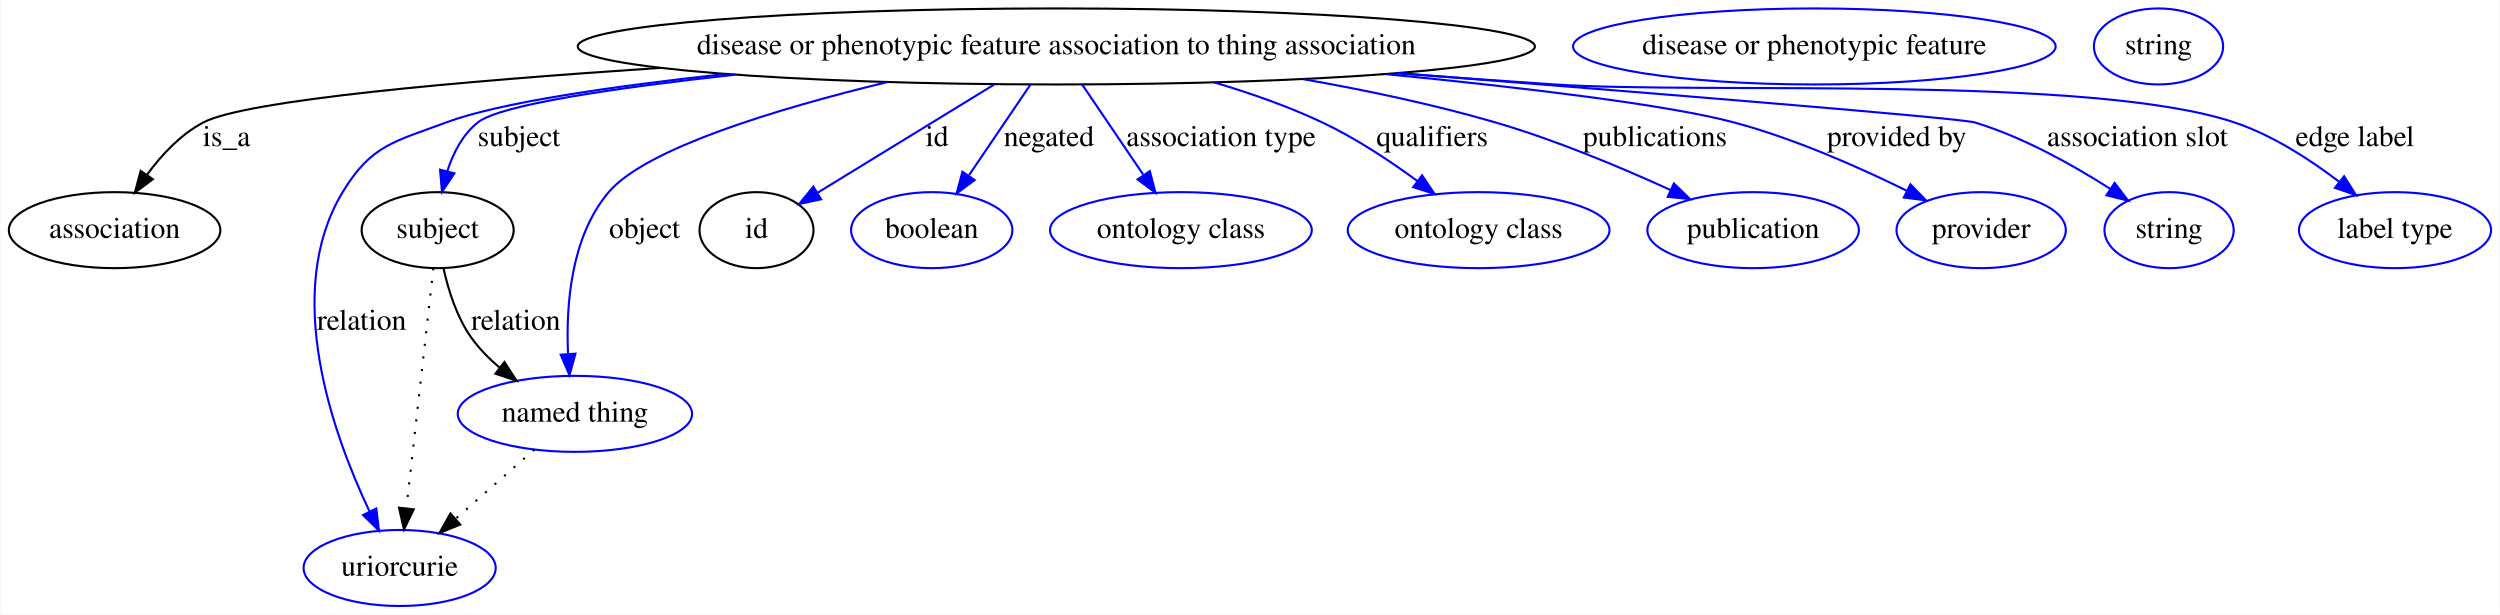
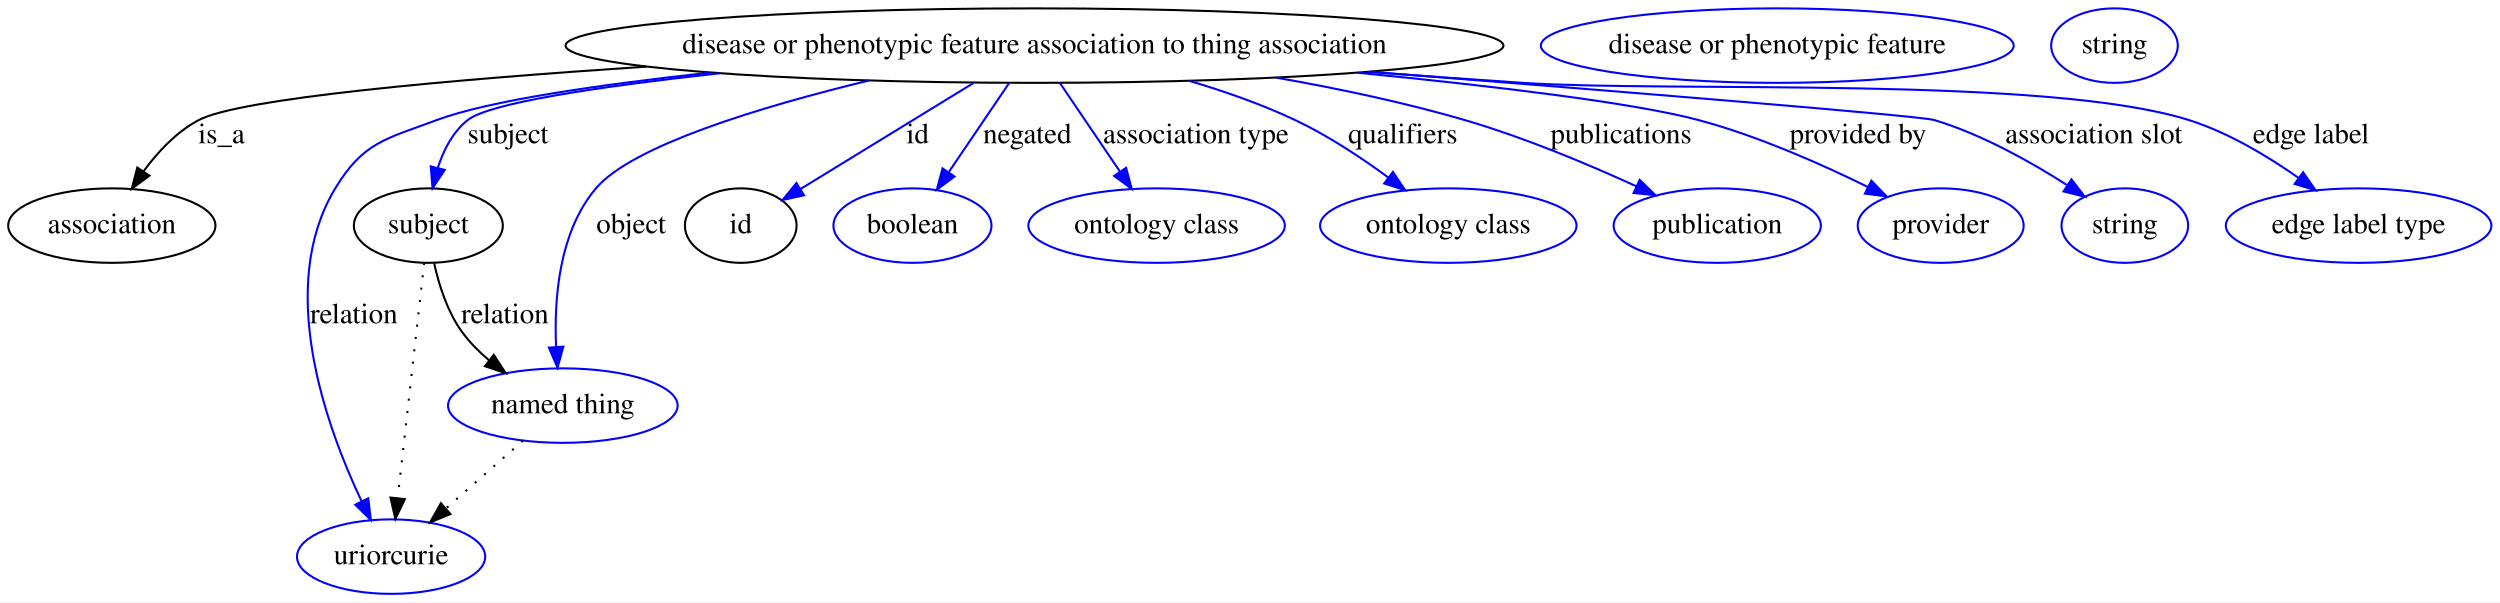
- <svg xmlns="http://www.w3.org/2000/svg" width="1184pt" height="291pt" viewBox="0.00 0.00 1183.54 291.00">
+ <svg xmlns="http://www.w3.org/2000/svg" width="1208pt" height="291pt" viewBox="0.00 0.00 1208.39 291.00">
  <g id="graph0" class="graph" transform="scale(1 1) rotate(0) translate(4 287)">
-     <polygon fill="#ffffff" stroke="transparent" points="-4,4 -4,-287 1179.542,-287 1179.542,4 -4,4" />
+     <polygon fill="#ffffff" stroke="transparent" points="-4,4 -4,-287 1204.39,-287 1204.39,4 -4,4" />
    <g id="node1" class="node">
      <ellipse fill="none" stroke="#000000" cx="496.046" cy="-265" rx="226.66" ry="18" />
      <text text-anchor="middle" x="496.046" y="-261.3" font-family="Times,serif" font-size="14.00" fill="#000000">disease or phenotypic feature association to thing association</text>
    </g>
    <g id="node2" class="node">
      <ellipse fill="none" stroke="#000000" cx="50.046" cy="-178" rx="50.091" ry="18" />
      <text text-anchor="middle" x="50.046" y="-174.3" font-family="Times,serif" font-size="14.00" fill="#000000">association</text>
    </g>
    <g id="edge1" class="edge">
      <path fill="none" stroke="#000000" d="M308.431,-254.847C212.582,-248.477 111.937,-239.492 92.046,-229 81.326,-223.346 72.301,-213.672 65.397,-204.259" />
      <polygon fill="#000000" stroke="#000000" points="68.176,-202.121 59.666,-195.811 62.384,-206.051 68.176,-202.121" />
      <text text-anchor="middle" x="103.046" y="-217.8" font-family="Times,serif" font-size="14.00" fill="#000000">is_a</text>
    </g>
    <g id="node3" class="node">
      <ellipse fill="none" stroke="#000000" cx="203.046" cy="-178" rx="35.995" ry="18" />
      <text text-anchor="middle" x="203.046" y="-174.3" font-family="Times,serif" font-size="14.00" fill="#000000">subject</text>
    </g>
    <g id="edge2" class="edge">
      <path fill="none" stroke="#0000ff" d="M343.851,-251.627C286.555,-245.34 232.579,-237.386 222.046,-229 214.873,-223.289 210.408,-214.581 207.629,-205.968" />
      <polygon fill="#0000ff" stroke="#0000ff" points="210.966,-204.894 205.079,-196.085 204.188,-206.643 210.966,-204.894" />
      <text text-anchor="middle" x="241.546" y="-217.8" font-family="Times,serif" font-size="14.00" fill="#000000">subject</text>
    </g>
    <g id="node5" class="node">
      <ellipse fill="none" stroke="#0000ff" cx="185.046" cy="-18" rx="45.492" ry="18" />
      <text text-anchor="middle" x="185.046" y="-14.3" font-family="Times,serif" font-size="14.00" fill="#000000">uriorcurie</text>
    </g>
    <g id="edge3" class="edge">
      <path fill="none" stroke="#0000ff" d="M339.349,-251.959C285.242,-246.075 231.964,-238.331 207.046,-229 182.457,-219.792 171.643,-218.461 158.046,-196 129.367,-148.629 153.315,-81.572 170.783,-44.766" />
      <polygon fill="#0000ff" stroke="#0000ff" points="173.99,-46.176 175.269,-35.658 167.71,-43.083 173.99,-46.176" />
      <text text-anchor="middle" x="167.046" y="-130.8" font-family="Times,serif" font-size="14.00" fill="#000000">relation</text>
    </g>
    <g id="node6" class="node">
      <ellipse fill="none" stroke="#0000ff" cx="268.046" cy="-91" rx="55.491" ry="18" />
      <text text-anchor="middle" x="268.046" y="-87.3" font-family="Times,serif" font-size="14.00" fill="#000000">named thing</text>
    </g>
    <g id="edge4" class="edge">
      <path fill="none" stroke="#0000ff" d="M415.987,-248.13C363.557,-235.424 301.608,-216.695 284.046,-196 266.227,-175.002 263.753,-142.768 264.785,-119.555" />
      <polygon fill="#0000ff" stroke="#0000ff" points="268.297,-119.501 265.492,-109.285 261.313,-119.021 268.297,-119.501" />
      <text text-anchor="middle" x="301.046" y="-174.3" font-family="Times,serif" font-size="14.00" fill="#000000">object</text>
    </g>
    <g id="node7" class="node">
      <ellipse fill="none" stroke="#000000" cx="354.046" cy="-178" rx="27" ry="18" />
      <text text-anchor="middle" x="354.046" y="-174.3" font-family="Times,serif" font-size="14.00" fill="#000000">id</text>
    </g>
    <g id="edge5" class="edge">
      <path fill="none" stroke="#0000ff" d="M466.623,-246.974C442.132,-231.968 407.449,-210.719 383.07,-195.782" />
      <polygon fill="#0000ff" stroke="#0000ff" points="384.628,-192.633 374.273,-190.393 380.971,-198.601 384.628,-192.633" />
      <text text-anchor="middle" x="439.546" y="-217.8" font-family="Times,serif" font-size="14.00" fill="#000000">id</text>
    </g>
    <g id="node9" class="node">
      <ellipse fill="none" stroke="#0000ff" cx="437.046" cy="-178" rx="38.194" ry="18" />
      <text text-anchor="middle" x="437.046" y="-174.3" font-family="Times,serif" font-size="14.00" fill="#000000">boolean</text>
    </g>
    <g id="edge6" class="edge">
      <path fill="none" stroke="#0000ff" d="M483.821,-246.974C475.404,-234.562 464.089,-217.878 454.697,-204.028" />
      <polygon fill="#0000ff" stroke="#0000ff" points="457.362,-201.722 448.852,-195.41 451.568,-205.65 457.362,-201.722" />
      <text text-anchor="middle" x="492.546" y="-217.8" font-family="Times,serif" font-size="14.00" fill="#000000">negated</text>
    </g>
    <g id="node10" class="node">
      <ellipse fill="none" stroke="#0000ff" cx="555.046" cy="-178" rx="61.99" ry="18" />
      <text text-anchor="middle" x="555.046" y="-174.3" font-family="Times,serif" font-size="14.00" fill="#000000">ontology class</text>
    </g>
    <g id="edge7" class="edge">
      <path fill="none" stroke="#0000ff" d="M508.27,-246.974C516.632,-234.643 527.853,-218.097 537.208,-204.302" />
      <polygon fill="#0000ff" stroke="#0000ff" points="540.322,-205.946 543.038,-195.706 534.529,-202.018 540.322,-205.946" />
      <text text-anchor="middle" x="574.046" y="-217.8" font-family="Times,serif" font-size="14.00" fill="#000000">association type</text>
    </g>
    <g id="node11" class="node">
      <ellipse fill="none" stroke="#0000ff" cx="696.046" cy="-178" rx="61.99" ry="18" />
      <text text-anchor="middle" x="696.046" y="-174.3" font-family="Times,serif" font-size="14.00" fill="#000000">ontology class</text>
    </g>
    <g id="edge8" class="edge">
      <path fill="none" stroke="#0000ff" d="M570.806,-247.972C588.031,-242.872 605.997,-236.572 622.046,-229 637.788,-221.572 653.863,-210.933 666.991,-201.291" />
      <polygon fill="#0000ff" stroke="#0000ff" points="669.275,-203.953 675.16,-195.144 665.065,-198.361 669.275,-203.953" />
      <text text-anchor="middle" x="674.046" y="-217.8" font-family="Times,serif" font-size="14.00" fill="#000000">qualifiers</text>
    </g>
    <g id="node12" class="node">
      <ellipse fill="none" stroke="#0000ff" cx="826.046" cy="-178" rx="50.091" ry="18" />
      <text text-anchor="middle" x="826.046" y="-174.3" font-family="Times,serif" font-size="14.00" fill="#000000">publication</text>
    </g>
    <g id="edge9" class="edge">
      <path fill="none" stroke="#0000ff" d="M612.894,-249.515C642.906,-244.25 674.931,-237.488 704.046,-229 732.52,-220.699 763.328,-207.787 786.86,-197.032" />
      <polygon fill="#0000ff" stroke="#0000ff" points="788.547,-200.108 796.148,-192.727 785.603,-193.757 788.547,-200.108" />
      <text text-anchor="middle" x="779.546" y="-217.8" font-family="Times,serif" font-size="14.00" fill="#000000">publications</text>
    </g>
    <g id="node13" class="node">
      <ellipse fill="none" stroke="#0000ff" cx="934.046" cy="-178" rx="40.094" ry="18" />
      <text text-anchor="middle" x="934.046" y="-174.3" font-family="Times,serif" font-size="14.00" fill="#000000">provider</text>
    </g>
    <g id="edge10" class="edge">
      <path fill="none" stroke="#0000ff" d="M652.137,-251.892C717.659,-245.479 785.828,-237.351 817.046,-229 845.515,-221.385 875.983,-207.917 898.688,-196.732" />
      <polygon fill="#0000ff" stroke="#0000ff" points="900.547,-199.716 907.915,-192.103 897.408,-193.459 900.547,-199.716" />
      <text text-anchor="middle" x="894.046" y="-217.8" font-family="Times,serif" font-size="14.00" fill="#000000">provided by</text>
    </g>
    <g id="node14" class="node">
      <ellipse fill="none" stroke="#0000ff" cx="1023.046" cy="-178" rx="30.595" ry="18" />
      <text text-anchor="middle" x="1023.046" y="-174.3" font-family="Times,serif" font-size="14.00" fill="#000000">string</text>
    </g>
    <g id="edge11" class="edge">
      <path fill="none" stroke="#0000ff" d="M658.181,-252.367C779.019,-242.827 924.315,-231.041 931.046,-229 953.965,-222.051 977.545,-208.839 995.094,-197.603" />
      <polygon fill="#0000ff" stroke="#0000ff" points="997.255,-200.371 1003.686,-191.951 993.408,-194.523 997.255,-200.371" />
      <text text-anchor="middle" x="1008.046" y="-217.8" font-family="Times,serif" font-size="14.00" fill="#000000">association slot</text>
    </g>
    <g id="node15" class="node">
-       <ellipse fill="none" stroke="#0000ff" cx="1130.046" cy="-178" rx="45.492" ry="18" />
-       <text text-anchor="middle" x="1130.046" y="-174.3" font-family="Times,serif" font-size="14.00" fill="#000000">label type</text>
+       <ellipse fill="none" stroke="#0000ff" cx="1136.046" cy="-178" rx="64.189" ry="18" />
+       <text text-anchor="middle" x="1136.046" y="-174.3" font-family="Times,serif" font-size="14.00" fill="#000000">edge label type</text>
    </g>
    <g id="edge12" class="edge">
-       <path fill="none" stroke="#0000ff" d="M656.923,-252.291C682.062,-250.432 707.752,-248.605 732.046,-247 803.557,-242.275 986.094,-251.778 1054.046,-229 1072.012,-222.978 1089.731,-211.5 1103.535,-200.955" />
-       <polygon fill="#0000ff" stroke="#0000ff" points="1105.93,-203.523 1111.591,-194.568 1101.581,-198.038 1105.93,-203.523" />
-       <text text-anchor="middle" x="1111.046" y="-217.8" font-family="Times,serif" font-size="14.00" fill="#000000">edge label</text>
+       <path fill="none" stroke="#0000ff" d="M656.923,-252.291C682.062,-250.432 707.752,-248.605 732.046,-247 803.557,-242.275 985.71,-250.598 1054.046,-229 1073.021,-223.003 1092.029,-211.602 1106.96,-201.098" />
+       <polygon fill="#0000ff" stroke="#0000ff" points="1109.224,-203.78 1115.249,-195.065 1105.105,-198.12 1109.224,-203.78" />
+       <text text-anchor="middle" x="1113.046" y="-217.8" font-family="Times,serif" font-size="14.00" fill="#000000">edge label</text>
    </g>
    <g id="edge14" class="edge">
      <path fill="none" stroke="#000000" stroke-dasharray="1,5" d="M201.016,-159.957C197.91,-132.349 191.95,-79.375 188.255,-46.526" />
      <polygon fill="#000000" stroke="#000000" points="191.692,-45.769 187.096,-36.223 184.736,-46.551 191.692,-45.769" />
    </g>
    <g id="edge13" class="edge">
      <path fill="none" stroke="#000000" d="M205.865,-159.747C208.138,-149.413 212.138,-136.663 219.046,-127 222.752,-121.815 227.435,-117.073 232.429,-112.855" />
      <polygon fill="#000000" stroke="#000000" points="234.663,-115.551 240.435,-106.666 230.383,-110.012 234.663,-115.551" />
      <text text-anchor="middle" x="240.046" y="-130.8" font-family="Times,serif" font-size="14.00" fill="#000000">relation</text>
    </g>
    <g id="node4" class="node">
      <ellipse fill="none" stroke="#0000ff" cx="855.046" cy="-265" rx="114.28" ry="18" />
      <text text-anchor="middle" x="855.046" y="-261.3" font-family="Times,serif" font-size="14.00" fill="#000000">disease or phenotypic feature</text>
    </g>
    <g id="edge15" class="edge">
      <path fill="none" stroke="#000000" stroke-dasharray="1,5" d="M248.795,-74.069C237.717,-64.326 223.636,-51.941 211.527,-41.291" />
      <polygon fill="#000000" stroke="#000000" points="213.726,-38.564 203.905,-34.588 209.103,-43.82 213.726,-38.564" />
    </g>
    <g id="node8" class="node">
      <ellipse fill="none" stroke="#0000ff" cx="1018.046" cy="-265" rx="30.595" ry="18" />
      <text text-anchor="middle" x="1018.046" y="-261.3" font-family="Times,serif" font-size="14.00" fill="#000000">string</text>
    </g>
  </g>
</svg>
